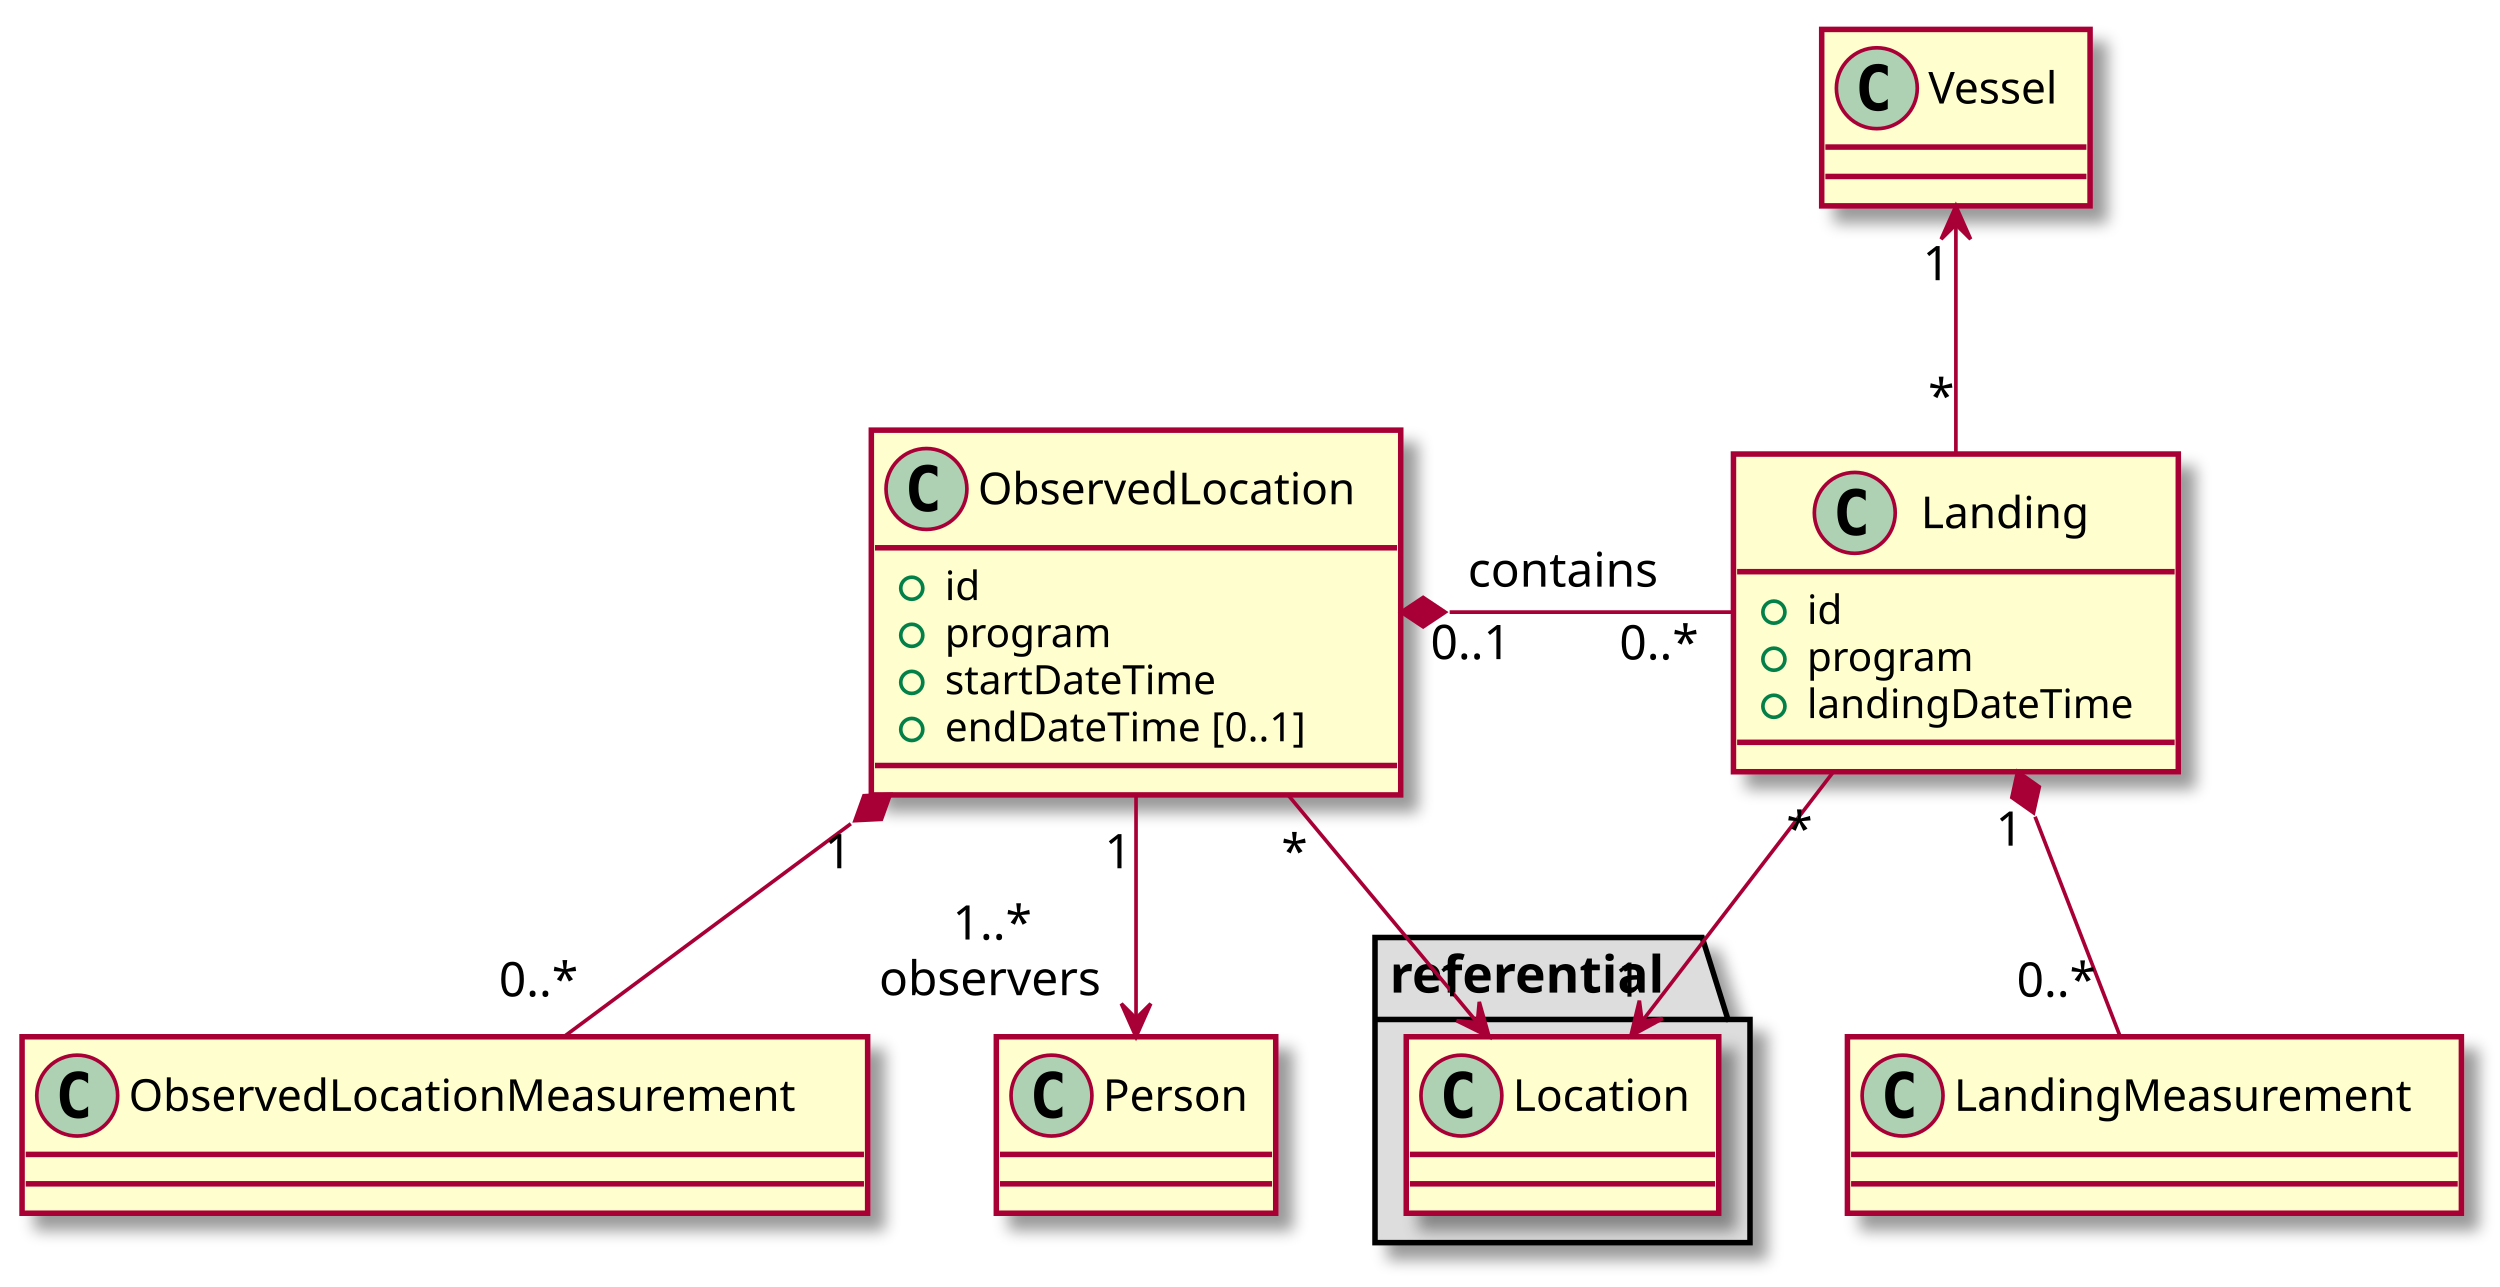
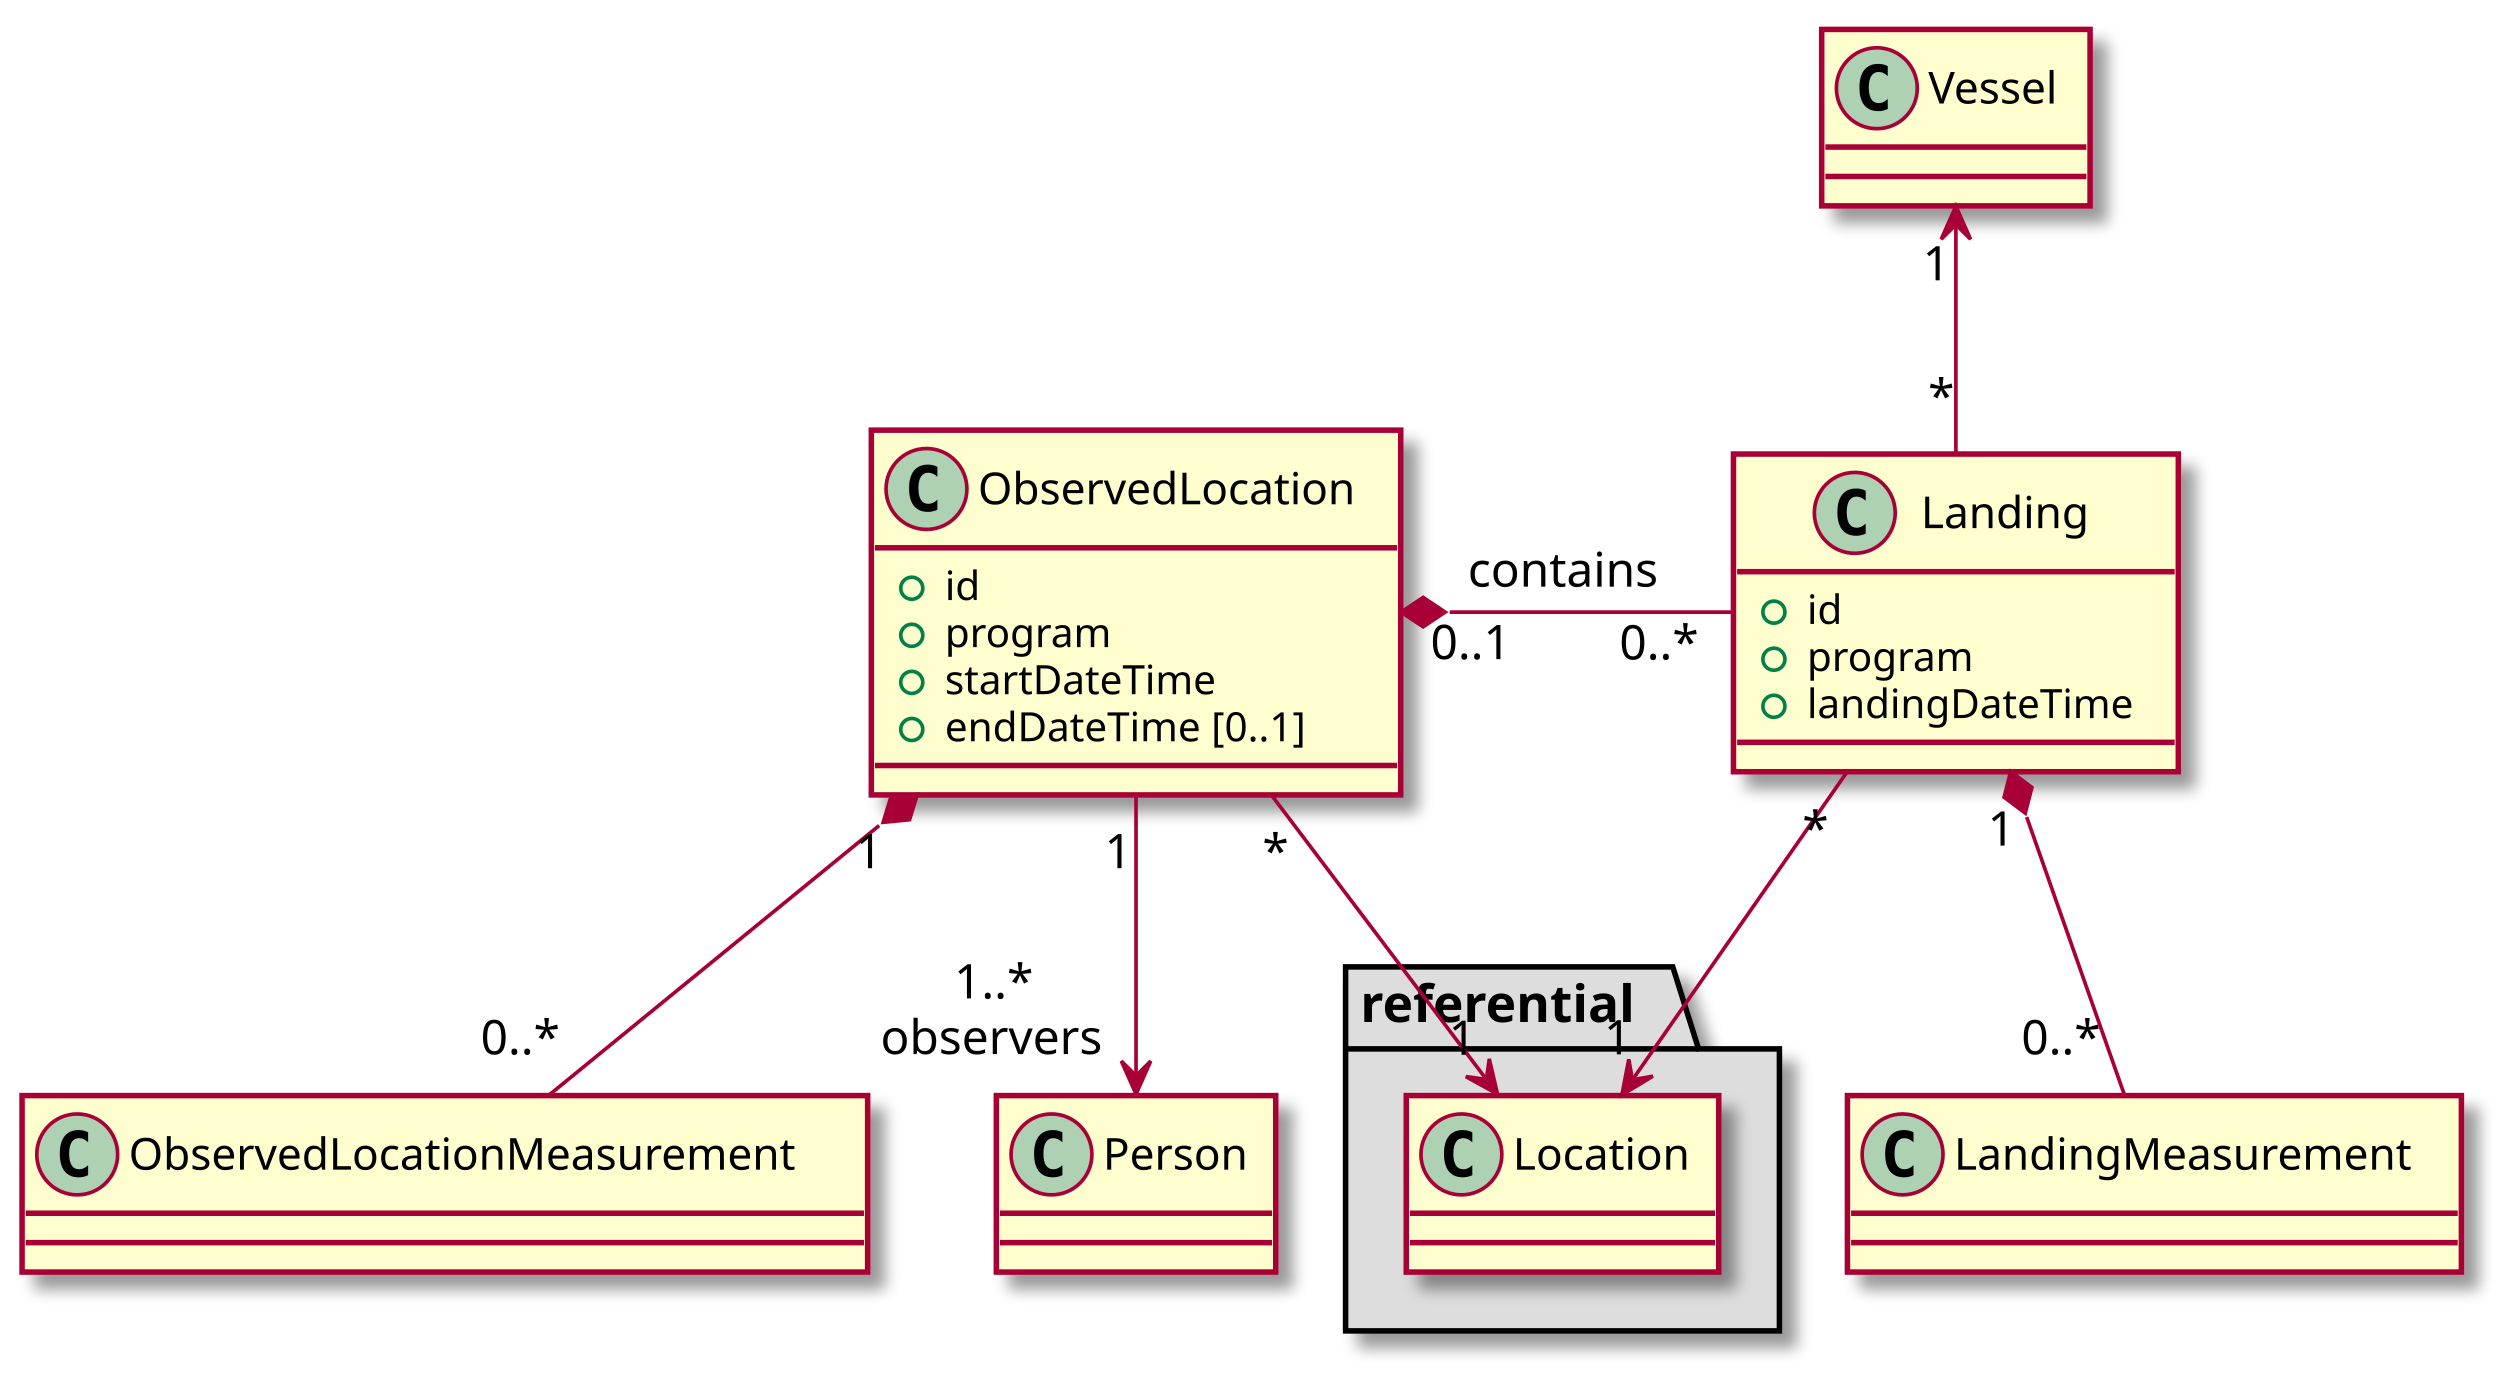
- <svg xmlns="http://www.w3.org/2000/svg" contentScriptType="application/ecmascript" contentStyleType="text/css" height="350px" preserveAspectRatio="none" style="width:680px;height:350px;" version="1.1" viewBox="0 0 680 350" width="680px" zoomAndPan="magnify">
+ <svg xmlns="http://www.w3.org/2000/svg" contentScriptType="application/ecmascript" contentStyleType="text/css" height="374px" preserveAspectRatio="none" style="width:680px;height:374px;" version="1.1" viewBox="0 0 680 374" width="680px" zoomAndPan="magnify">
  <defs>
    <filter height="300%" id="f1bqysglqbyikx" width="300%" x="-1" y="-1">
      <feGaussianBlur result="blurOut" stdDeviation="2.0" />
      <feColorMatrix in="blurOut" result="blurOut2" type="matrix" values="0 0 0 0 0 0 0 0 0 0 0 0 0 0 0 0 0 0 .4 0" />
      <feOffset dx="4.0" dy="4.0" in="blurOut2" result="blurOut3" />
      <feBlend in="SourceGraphic" in2="blurOut3" mode="normal" />
    </filter>
  </defs>
  <g>
-     <polygon fill="#DDDDDD" filter="url(#f1bqysglqbyikx)" points="374,255,463,255,470,277.297,476,277.297,476,338,374,338,374,255" style="stroke: #000000; stroke-width: 1.5;" />
-     <line style="stroke: #000000; stroke-width: 1.5;" x1="374" x2="470" y1="277.297" y2="277.297" />
-     <text fill="#000000" font-family="sans-serif" font-size="14" font-weight="bold" lengthAdjust="spacingAndGlyphs" textLength="83" x="378" y="269.995">referential</text>
-     <rect fill="#FEFECE" filter="url(#f1bqysglqbyikx)" height="48" id="Location" style="stroke: #A80036; stroke-width: 1.5;" width="85" x="382.5" y="282" />
-     <ellipse cx="397.5" cy="298" fill="#ADD1B2" rx="11" ry="11" style="stroke: #A80036; stroke-width: 1.0;" />
-     <path d="M400.469,303.641 Q399.891,303.938 399.25,304.078 Q398.609,304.234 397.906,304.234 Q395.406,304.234 394.078,302.594 Q392.766,300.938 392.766,297.812 Q392.766,294.688 394.078,293.031 Q395.406,291.375 397.906,291.375 Q398.609,291.375 399.25,291.531 Q399.906,291.688 400.469,291.984 L400.469,294.703 Q399.844,294.125 399.25,293.859 Q398.656,293.578 398.031,293.578 Q396.688,293.578 396,294.656 Q395.312,295.719 395.312,297.812 Q395.312,299.906 396,300.984 Q396.688,302.047 398.031,302.047 Q398.656,302.047 399.25,301.781 Q399.844,301.5 400.469,300.922 L400.469,303.641 Z " />
-     <text fill="#000000" font-family="sans-serif" font-size="12" lengthAdjust="spacingAndGlyphs" textLength="53" x="411.5" y="302.154">Location</text>
-     <line style="stroke: #A80036; stroke-width: 1.5;" x1="383.5" x2="466.5" y1="314" y2="314" />
-     <line style="stroke: #A80036; stroke-width: 1.5;" x1="383.5" x2="466.5" y1="322" y2="322" />
+     <polygon fill="#DDDDDD" filter="url(#f1bqysglqbyikx)" points="366,263,455,263,462,285.297,484,285.297,484,362,366,362,366,263" style="stroke: #000000; stroke-width: 1.5;" />
+     <line style="stroke: #000000; stroke-width: 1.5;" x1="366" x2="462" y1="285.297" y2="285.297" />
+     <text fill="#000000" font-family="sans-serif" font-size="14" font-weight="bold" lengthAdjust="spacingAndGlyphs" textLength="83" x="370" y="277.995">referential</text>
+     <rect fill="#FEFECE" filter="url(#f1bqysglqbyikx)" height="48" id="Location" style="stroke: #A80036; stroke-width: 1.5;" width="85" x="382.5" y="298" />
+     <ellipse cx="397.5" cy="314" fill="#ADD1B2" rx="11" ry="11" style="stroke: #A80036; stroke-width: 1.0;" />
+     <path d="M400.469,319.641 Q399.891,319.938 399.25,320.078 Q398.609,320.234 397.906,320.234 Q395.406,320.234 394.078,318.594 Q392.766,316.938 392.766,313.812 Q392.766,310.688 394.078,309.031 Q395.406,307.375 397.906,307.375 Q398.609,307.375 399.25,307.531 Q399.906,307.688 400.469,307.984 L400.469,310.703 Q399.844,310.125 399.25,309.859 Q398.656,309.578 398.031,309.578 Q396.688,309.578 396,310.656 Q395.312,311.719 395.312,313.812 Q395.312,315.906 396,316.984 Q396.688,318.047 398.031,318.047 Q398.656,318.047 399.25,317.781 Q399.844,317.5 400.469,316.922 L400.469,319.641 Z " />
+     <text fill="#000000" font-family="sans-serif" font-size="12" lengthAdjust="spacingAndGlyphs" textLength="53" x="411.5" y="318.154">Location</text>
+     <line style="stroke: #A80036; stroke-width: 1.5;" x1="383.5" x2="466.5" y1="330" y2="330" />
+     <line style="stroke: #A80036; stroke-width: 1.5;" x1="383.5" x2="466.5" y1="338" y2="338" />
    <rect fill="#FEFECE" filter="url(#f1bqysglqbyikx)" height="99.219" id="ObservedLocation" style="stroke: #A80036; stroke-width: 1.5;" width="144" x="237" y="117" />
    <ellipse cx="252" cy="133" fill="#ADD1B2" rx="11" ry="11" style="stroke: #A80036; stroke-width: 1.0;" />
    <path d="M254.969,138.641 Q254.391,138.938 253.75,139.078 Q253.109,139.234 252.406,139.234 Q249.906,139.234 248.578,137.594 Q247.266,135.938 247.266,132.812 Q247.266,129.688 248.578,128.031 Q249.906,126.375 252.406,126.375 Q253.109,126.375 253.75,126.531 Q254.406,126.688 254.969,126.984 L254.969,129.703 Q254.344,129.125 253.75,128.859 Q253.156,128.578 252.531,128.578 Q251.188,128.578 250.5,129.656 Q249.812,130.719 249.812,132.812 Q249.812,134.906 250.5,135.984 Q251.188,137.047 252.531,137.047 Q253.156,137.047 253.75,136.781 Q254.344,136.5 254.969,135.922 L254.969,138.641 Z " />
    <text fill="#000000" font-family="sans-serif" font-size="12" lengthAdjust="spacingAndGlyphs" textLength="112" x="266" y="137.154">ObservedLocation</text>
    <line style="stroke: #A80036; stroke-width: 1.5;" x1="238" x2="380" y1="149" y2="149" />
    <ellipse cx="248" cy="160" fill="none" rx="3" ry="3" style="stroke: #038048; stroke-width: 1.0;" />
    <text fill="#000000" font-family="sans-serif" font-size="11" lengthAdjust="spacingAndGlyphs" textLength="10" x="257" y="163.21">id</text>
    <ellipse cx="248" cy="172.805" fill="none" rx="3" ry="3" style="stroke: #038048; stroke-width: 1.0;" />
    <text fill="#000000" font-family="sans-serif" font-size="11" lengthAdjust="spacingAndGlyphs" textLength="49" x="257" y="176.015">program</text>
    <ellipse cx="248" cy="185.609" fill="none" rx="3" ry="3" style="stroke: #038048; stroke-width: 1.0;" />
    <text fill="#000000" font-family="sans-serif" font-size="11" lengthAdjust="spacingAndGlyphs" textLength="81" x="257" y="188.82">startDateTime</text>
    <ellipse cx="248" cy="198.414" fill="none" rx="3" ry="3" style="stroke: #038048; stroke-width: 1.0;" />
    <text fill="#000000" font-family="sans-serif" font-size="11" lengthAdjust="spacingAndGlyphs" textLength="109" x="257" y="201.625">endDateTime [0..1]</text>
    <line style="stroke: #A80036; stroke-width: 1.5;" x1="238" x2="380" y1="208.219" y2="208.219" />
    <rect fill="#FEFECE" filter="url(#f1bqysglqbyikx)" height="86.414" id="Landing" style="stroke: #A80036; stroke-width: 1.5;" width="121" x="471.5" y="123.5" />
    <ellipse cx="504.5" cy="139.5" fill="#ADD1B2" rx="11" ry="11" style="stroke: #A80036; stroke-width: 1.0;" />
    <path d="M507.469,145.141 Q506.891,145.438 506.25,145.578 Q505.609,145.734 504.906,145.734 Q502.406,145.734 501.078,144.094 Q499.766,142.438 499.766,139.312 Q499.766,136.188 501.078,134.531 Q502.406,132.875 504.906,132.875 Q505.609,132.875 506.25,133.031 Q506.906,133.188 507.469,133.484 L507.469,136.203 Q506.844,135.625 506.25,135.359 Q505.656,135.078 505.031,135.078 Q503.688,135.078 503,136.156 Q502.312,137.219 502.312,139.312 Q502.312,141.406 503,142.484 Q503.688,143.547 505.031,143.547 Q505.656,143.547 506.25,143.281 Q506.844,143 507.469,142.422 L507.469,145.141 Z " />
    <text fill="#000000" font-family="sans-serif" font-size="12" lengthAdjust="spacingAndGlyphs" textLength="49" x="522.5" y="143.654">Landing</text>
    <line style="stroke: #A80036; stroke-width: 1.5;" x1="472.5" x2="591.5" y1="155.5" y2="155.5" />
    <ellipse cx="482.5" cy="166.5" fill="none" rx="3" ry="3" style="stroke: #038048; stroke-width: 1.0;" />
    <text fill="#000000" font-family="sans-serif" font-size="11" lengthAdjust="spacingAndGlyphs" textLength="10" x="491.5" y="169.71">id</text>
    <ellipse cx="482.5" cy="179.305" fill="none" rx="3" ry="3" style="stroke: #038048; stroke-width: 1.0;" />
    <text fill="#000000" font-family="sans-serif" font-size="11" lengthAdjust="spacingAndGlyphs" textLength="49" x="491.5" y="182.515">program</text>
    <ellipse cx="482.5" cy="192.109" fill="none" rx="3" ry="3" style="stroke: #038048; stroke-width: 1.0;" />
    <text fill="#000000" font-family="sans-serif" font-size="11" lengthAdjust="spacingAndGlyphs" textLength="95" x="491.5" y="195.32">landingDateTime</text>
    <line style="stroke: #A80036; stroke-width: 1.5;" x1="472.5" x2="591.5" y1="201.914" y2="201.914" />
-     <rect fill="#FEFECE" filter="url(#f1bqysglqbyikx)" height="48" id="Person" style="stroke: #A80036; stroke-width: 1.5;" width="76" x="271" y="282" />
-     <ellipse cx="286" cy="298" fill="#ADD1B2" rx="11" ry="11" style="stroke: #A80036; stroke-width: 1.0;" />
-     <path d="M288.969,303.641 Q288.391,303.938 287.75,304.078 Q287.109,304.234 286.406,304.234 Q283.906,304.234 282.578,302.594 Q281.266,300.938 281.266,297.812 Q281.266,294.688 282.578,293.031 Q283.906,291.375 286.406,291.375 Q287.109,291.375 287.75,291.531 Q288.406,291.688 288.969,291.984 L288.969,294.703 Q288.344,294.125 287.75,293.859 Q287.156,293.578 286.531,293.578 Q285.188,293.578 284.5,294.656 Q283.812,295.719 283.812,297.812 Q283.812,299.906 284.5,300.984 Q285.188,302.047 286.531,302.047 Q287.156,302.047 287.75,301.781 Q288.344,301.5 288.969,300.922 L288.969,303.641 Z " />
-     <text fill="#000000" font-family="sans-serif" font-size="12" lengthAdjust="spacingAndGlyphs" textLength="44" x="300" y="302.154">Person</text>
-     <line style="stroke: #A80036; stroke-width: 1.5;" x1="272" x2="346" y1="314" y2="314" />
-     <line style="stroke: #A80036; stroke-width: 1.5;" x1="272" x2="346" y1="322" y2="322" />
-     <rect fill="#FEFECE" filter="url(#f1bqysglqbyikx)" height="48" id="ObservedLocationMeasurement" style="stroke: #A80036; stroke-width: 1.5;" width="230" x="6" y="282" />
-     <ellipse cx="21" cy="298" fill="#ADD1B2" rx="11" ry="11" style="stroke: #A80036; stroke-width: 1.0;" />
-     <path d="M23.969,303.641 Q23.391,303.938 22.75,304.078 Q22.109,304.234 21.406,304.234 Q18.906,304.234 17.578,302.594 Q16.266,300.938 16.266,297.812 Q16.266,294.688 17.578,293.031 Q18.906,291.375 21.406,291.375 Q22.109,291.375 22.75,291.531 Q23.406,291.688 23.969,291.984 L23.969,294.703 Q23.344,294.125 22.75,293.859 Q22.156,293.578 21.531,293.578 Q20.188,293.578 19.5,294.656 Q18.812,295.719 18.812,297.812 Q18.812,299.906 19.5,300.984 Q20.188,302.047 21.531,302.047 Q22.156,302.047 22.75,301.781 Q23.344,301.5 23.969,300.922 L23.969,303.641 Z " />
-     <text fill="#000000" font-family="sans-serif" font-size="12" lengthAdjust="spacingAndGlyphs" textLength="198" x="35" y="302.154">ObservedLocationMeasurement</text>
-     <line style="stroke: #A80036; stroke-width: 1.5;" x1="7" x2="235" y1="314" y2="314" />
-     <line style="stroke: #A80036; stroke-width: 1.5;" x1="7" x2="235" y1="322" y2="322" />
+     <rect fill="#FEFECE" filter="url(#f1bqysglqbyikx)" height="48" id="Person" style="stroke: #A80036; stroke-width: 1.5;" width="76" x="271" y="298" />
+     <ellipse cx="286" cy="314" fill="#ADD1B2" rx="11" ry="11" style="stroke: #A80036; stroke-width: 1.0;" />
+     <path d="M288.969,319.641 Q288.391,319.938 287.75,320.078 Q287.109,320.234 286.406,320.234 Q283.906,320.234 282.578,318.594 Q281.266,316.938 281.266,313.812 Q281.266,310.688 282.578,309.031 Q283.906,307.375 286.406,307.375 Q287.109,307.375 287.75,307.531 Q288.406,307.688 288.969,307.984 L288.969,310.703 Q288.344,310.125 287.75,309.859 Q287.156,309.578 286.531,309.578 Q285.188,309.578 284.5,310.656 Q283.812,311.719 283.812,313.812 Q283.812,315.906 284.5,316.984 Q285.188,318.047 286.531,318.047 Q287.156,318.047 287.75,317.781 Q288.344,317.5 288.969,316.922 L288.969,319.641 Z " />
+     <text fill="#000000" font-family="sans-serif" font-size="12" lengthAdjust="spacingAndGlyphs" textLength="44" x="300" y="318.154">Person</text>
+     <line style="stroke: #A80036; stroke-width: 1.5;" x1="272" x2="346" y1="330" y2="330" />
+     <line style="stroke: #A80036; stroke-width: 1.5;" x1="272" x2="346" y1="338" y2="338" />
+     <rect fill="#FEFECE" filter="url(#f1bqysglqbyikx)" height="48" id="ObservedLocationMeasurement" style="stroke: #A80036; stroke-width: 1.5;" width="230" x="6" y="298" />
+     <ellipse cx="21" cy="314" fill="#ADD1B2" rx="11" ry="11" style="stroke: #A80036; stroke-width: 1.0;" />
+     <path d="M23.969,319.641 Q23.391,319.938 22.75,320.078 Q22.109,320.234 21.406,320.234 Q18.906,320.234 17.578,318.594 Q16.266,316.938 16.266,313.812 Q16.266,310.688 17.578,309.031 Q18.906,307.375 21.406,307.375 Q22.109,307.375 22.75,307.531 Q23.406,307.688 23.969,307.984 L23.969,310.703 Q23.344,310.125 22.75,309.859 Q22.156,309.578 21.531,309.578 Q20.188,309.578 19.5,310.656 Q18.812,311.719 18.812,313.812 Q18.812,315.906 19.5,316.984 Q20.188,318.047 21.531,318.047 Q22.156,318.047 22.75,317.781 Q23.344,317.5 23.969,316.922 L23.969,319.641 Z " />
+     <text fill="#000000" font-family="sans-serif" font-size="12" lengthAdjust="spacingAndGlyphs" textLength="198" x="35" y="318.154">ObservedLocationMeasurement</text>
+     <line style="stroke: #A80036; stroke-width: 1.5;" x1="7" x2="235" y1="330" y2="330" />
+     <line style="stroke: #A80036; stroke-width: 1.5;" x1="7" x2="235" y1="338" y2="338" />
    <rect fill="#FEFECE" filter="url(#f1bqysglqbyikx)" height="48" id="Vessel" style="stroke: #A80036; stroke-width: 1.5;" width="73" x="495.5" y="8" />
    <ellipse cx="510.5" cy="24" fill="#ADD1B2" rx="11" ry="11" style="stroke: #A80036; stroke-width: 1.0;" />
    <path d="M513.469,29.641 Q512.891,29.938 512.25,30.078 Q511.609,30.234 510.906,30.234 Q508.406,30.234 507.078,28.594 Q505.766,26.938 505.766,23.812 Q505.766,20.688 507.078,19.031 Q508.406,17.375 510.906,17.375 Q511.609,17.375 512.25,17.531 Q512.906,17.688 513.469,17.984 L513.469,20.703 Q512.844,20.125 512.25,19.859 Q511.656,19.578 511.031,19.578 Q509.688,19.578 509,20.656 Q508.312,21.719 508.312,23.812 Q508.312,25.906 509,26.984 Q509.688,28.047 511.031,28.047 Q511.656,28.047 512.25,27.781 Q512.844,27.5 513.469,26.922 L513.469,29.641 Z " />
    <text fill="#000000" font-family="sans-serif" font-size="12" lengthAdjust="spacingAndGlyphs" textLength="41" x="524.5" y="28.154">Vessel</text>
    <line style="stroke: #A80036; stroke-width: 1.5;" x1="496.5" x2="567.5" y1="40" y2="40" />
    <line style="stroke: #A80036; stroke-width: 1.5;" x1="496.5" x2="567.5" y1="48" y2="48" />
-     <rect fill="#FEFECE" filter="url(#f1bqysglqbyikx)" height="48" id="LandingMeasurement" style="stroke: #A80036; stroke-width: 1.5;" width="167" x="502.5" y="282" />
-     <ellipse cx="517.5" cy="298" fill="#ADD1B2" rx="11" ry="11" style="stroke: #A80036; stroke-width: 1.0;" />
-     <path d="M520.469,303.641 Q519.891,303.938 519.25,304.078 Q518.609,304.234 517.906,304.234 Q515.406,304.234 514.078,302.594 Q512.766,300.938 512.766,297.812 Q512.766,294.688 514.078,293.031 Q515.406,291.375 517.906,291.375 Q518.609,291.375 519.25,291.531 Q519.906,291.688 520.469,291.984 L520.469,294.703 Q519.844,294.125 519.25,293.859 Q518.656,293.578 518.031,293.578 Q516.688,293.578 516,294.656 Q515.312,295.719 515.312,297.812 Q515.312,299.906 516,300.984 Q516.688,302.047 518.031,302.047 Q518.656,302.047 519.25,301.781 Q519.844,301.5 520.469,300.922 L520.469,303.641 Z " />
-     <text fill="#000000" font-family="sans-serif" font-size="12" lengthAdjust="spacingAndGlyphs" textLength="135" x="531.5" y="302.154">LandingMeasurement</text>
-     <line style="stroke: #A80036; stroke-width: 1.5;" x1="503.5" x2="668.5" y1="314" y2="314" />
-     <line style="stroke: #A80036; stroke-width: 1.5;" x1="503.5" x2="668.5" y1="322" y2="322" />
-     <path d="M394.312,166.5 C419.99,166.5 447.632,166.5 471.363,166.5 " fill="none" id="ObservedLocation&lt;-Landing" style="stroke: #A80036; stroke-width: 1.0;" />
-     <polygon fill="#A80036" points="381.094,166.5,387.094,170.5,393.094,166.5,387.094,162.5,381.094,166.5" style="stroke: #A80036; stroke-width: 1.0;" />
+     <rect fill="#FEFECE" filter="url(#f1bqysglqbyikx)" height="48" id="LandingMeasurement" style="stroke: #A80036; stroke-width: 1.5;" width="167" x="502.5" y="298" />
+     <ellipse cx="517.5" cy="314" fill="#ADD1B2" rx="11" ry="11" style="stroke: #A80036; stroke-width: 1.0;" />
+     <path d="M520.469,319.641 Q519.891,319.938 519.25,320.078 Q518.609,320.234 517.906,320.234 Q515.406,320.234 514.078,318.594 Q512.766,316.938 512.766,313.812 Q512.766,310.688 514.078,309.031 Q515.406,307.375 517.906,307.375 Q518.609,307.375 519.25,307.531 Q519.906,307.688 520.469,307.984 L520.469,310.703 Q519.844,310.125 519.25,309.859 Q518.656,309.578 518.031,309.578 Q516.688,309.578 516,310.656 Q515.312,311.719 515.312,313.812 Q515.312,315.906 516,316.984 Q516.688,318.047 518.031,318.047 Q518.656,318.047 519.25,317.781 Q519.844,317.5 520.469,316.922 L520.469,319.641 Z " />
+     <text fill="#000000" font-family="sans-serif" font-size="12" lengthAdjust="spacingAndGlyphs" textLength="135" x="531.5" y="318.154">LandingMeasurement</text>
+     <line style="stroke: #A80036; stroke-width: 1.5;" x1="503.5" x2="668.5" y1="330" y2="330" />
+     <line style="stroke: #A80036; stroke-width: 1.5;" x1="503.5" x2="668.5" y1="338" y2="338" />
+     <path d="M394.31,166.5 C419.99,166.5 447.63,166.5 471.36,166.5 " fill="none" id="ObservedLocation&lt;-Landing" style="stroke: #A80036; stroke-width: 1.0;" />
+     <polygon fill="#A80036" points="381.09,166.5,387.09,170.5,393.09,166.5,387.09,162.5,381.09,166.5" style="stroke: #A80036; stroke-width: 1.0;" />
    <text fill="#000000" font-family="sans-serif" font-size="13" lengthAdjust="spacingAndGlyphs" textLength="54" x="399.25" y="159.567">contains</text>
-     <text fill="#000000" font-family="sans-serif" font-size="13" lengthAdjust="spacingAndGlyphs" textLength="24" x="389.109" y="179.278">0..1</text>
-     <text fill="#000000" font-family="sans-serif" font-size="13" lengthAdjust="spacingAndGlyphs" textLength="23" x="440.473" y="179.372">0..*</text>
-     <path d="M309,216.075 C309,236.373 309,259.165 309,276.724 " fill="none" id="ObservedLocation-&gt;Person" style="stroke: #A80036; stroke-width: 1.0;" />
-     <polygon fill="#A80036" points="309,281.997,313,272.997,309,276.997,305,272.997,309,281.997" style="stroke: #A80036; stroke-width: 1.0;" />
-     <text fill="#000000" font-family="sans-serif" font-size="13" lengthAdjust="spacingAndGlyphs" textLength="8" x="300.438" y="236.162">1</text>
-     <text fill="#000000" font-family="sans-serif" font-size="13" lengthAdjust="spacingAndGlyphs" textLength="23" x="259.109" y="255.561">1..*</text>
-     <text fill="#000000" font-family="sans-serif" font-size="13" lengthAdjust="spacingAndGlyphs" textLength="63" x="239.109" y="270.694">observers</text>
-     <path d="M231.431,224.058 C204.107,244.333 174.87,266.027 153.348,281.997 " fill="none" id="ObservedLocation&lt;-ObservedLocationMeasurement" style="stroke: #A80036; stroke-width: 1.0;" />
-     <polygon fill="#A80036" points="242.189,216.075,234.987,216.438,232.552,223.226,239.754,222.863,242.189,216.075" style="stroke: #A80036; stroke-width: 1.0;" />
-     <text fill="#000000" font-family="sans-serif" font-size="13" lengthAdjust="spacingAndGlyphs" textLength="8" x="224.231" y="236.162">1</text>
-     <text fill="#000000" font-family="sans-serif" font-size="13" lengthAdjust="spacingAndGlyphs" textLength="23" x="135.691" y="271.008">0..*</text>
-     <path d="M532,61.488 C532,79.617 532,103.161 532,123.361 " fill="none" id="Vessel&lt;-Landing" style="stroke: #A80036; stroke-width: 1.0;" />
-     <polygon fill="#A80036" points="532,56.046,528,65.046,532,61.046,536,65.046,532,56.046" style="stroke: #A80036; stroke-width: 1.0;" />
-     <text fill="#000000" font-family="sans-serif" font-size="13" lengthAdjust="spacingAndGlyphs" textLength="8" x="522.975" y="76.213">1</text>
-     <text fill="#000000" font-family="sans-serif" font-size="13" lengthAdjust="spacingAndGlyphs" textLength="7" x="524.442" y="112.335">*</text>
-     <path d="M553.539,222.143 C561.557,242.855 570.245,265.299 576.613,281.751 " fill="none" id="Landing&lt;-LandingMeasurement" style="stroke: #A80036; stroke-width: 1.0;" />
-     <polygon fill="#A80036" points="548.79,209.874,547.226,216.913,553.122,221.065,554.686,214.025,548.79,209.874" style="stroke: #A80036; stroke-width: 1.0;" />
-     <text fill="#000000" font-family="sans-serif" font-size="13" lengthAdjust="spacingAndGlyphs" textLength="8" x="542.828" y="230.026">1</text>
-     <text fill="#000000" font-family="sans-serif" font-size="13" lengthAdjust="spacingAndGlyphs" textLength="23" x="548.522" y="271.095">0..*</text>
-     <path d="M498.731,209.874 C481.849,231.884 461.815,258.003 446.894,277.456 " fill="none" id="Landing-&gt;Location" style="stroke: #A80036; stroke-width: 1.0;" />
-     <polygon fill="#A80036" points="443.6,281.751,452.251,277.044,446.643,277.784,445.904,272.175,443.6,281.751" style="stroke: #A80036; stroke-width: 1.0;" />
-     <text fill="#000000" font-family="sans-serif" font-size="13" lengthAdjust="spacingAndGlyphs" textLength="7" x="485.871" y="230.026">*</text>
-     <text fill="#000000" font-family="sans-serif" font-size="13" lengthAdjust="spacingAndGlyphs" textLength="8" x="439.159" y="271.095">1</text>
-     <path d="M350.224,216.075 C367.539,236.898 387.036,260.345 401.78,278.076 " fill="none" id="ObservedLocation-&gt;Location" style="stroke: #A80036; stroke-width: 1.0;" />
-     <polygon fill="#A80036" points="405.04,281.997,402.361,272.519,401.843,278.152,396.21,277.635,405.04,281.997" style="stroke: #A80036; stroke-width: 1.0;" />
-     <text fill="#000000" font-family="sans-serif" font-size="13" lengthAdjust="spacingAndGlyphs" textLength="7" x="348.529" y="236.162">*</text>
-     <text fill="#000000" font-family="sans-serif" font-size="13" lengthAdjust="spacingAndGlyphs" textLength="8" x="390.901" y="271.008">1</text>
+     <text fill="#000000" font-family="sans-serif" font-size="13" lengthAdjust="spacingAndGlyphs" textLength="24" x="389.105" y="179.278">0..1</text>
+     <text fill="#000000" font-family="sans-serif" font-size="13" lengthAdjust="spacingAndGlyphs" textLength="23" x="440.47" y="179.372">0..*</text>
+     <path d="M309,216.07 C309,241.17 309,270.94 309,292.35 " fill="none" id="ObservedLocation-&gt;Person" style="stroke: #A80036; stroke-width: 1.0;" />
+     <polygon fill="#A80036" points="309,297.6,313,288.6,309,292.6,305,288.6,309,297.6" style="stroke: #A80036; stroke-width: 1.0;" />
+     <text fill="#000000" font-family="sans-serif" font-size="13" lengthAdjust="spacingAndGlyphs" textLength="8" x="300.438" y="236.156">1</text>
+     <text fill="#000000" font-family="sans-serif" font-size="13" lengthAdjust="spacingAndGlyphs" textLength="23" x="259.503" y="271.568">1..*</text>
+     <text fill="#000000" font-family="sans-serif" font-size="13" lengthAdjust="spacingAndGlyphs" textLength="63" x="239.503" y="286.701">observers</text>
+     <path d="M239.13,224.54 C208.03,249.94 173.15,278.42 149.4,297.81 " fill="none" id="ObservedLocation&lt;-ObservedLocationMeasurement" style="stroke: #A80036; stroke-width: 1.0;" />
+     <polygon fill="#A80036" points="249.52,216.07,242.343,216.768,240.226,223.661,247.403,222.964,249.52,216.07" style="stroke: #A80036; stroke-width: 1.0;" />
+     <text fill="#000000" font-family="sans-serif" font-size="13" lengthAdjust="spacingAndGlyphs" textLength="8" x="232.593" y="236.156">1</text>
+     <text fill="#000000" font-family="sans-serif" font-size="13" lengthAdjust="spacingAndGlyphs" textLength="23" x="130.731" y="286.773">0..*</text>
+     <path d="M532,61.49 C532,79.55 532,103.23 532,123.43 " fill="none" id="Vessel&lt;-Landing" style="stroke: #A80036; stroke-width: 1.0;" />
+     <polygon fill="#A80036" points="532,56.08,528,65.08,532,61.08,536,65.08,532,56.08" style="stroke: #A80036; stroke-width: 1.0;" />
+     <text fill="#000000" font-family="sans-serif" font-size="13" lengthAdjust="spacingAndGlyphs" textLength="8" x="522.975" y="76.256">1</text>
+     <text fill="#000000" font-family="sans-serif" font-size="13" lengthAdjust="spacingAndGlyphs" textLength="7" x="524.442" y="112.415">*</text>
+     <path d="M551.26,222.24 C560.39,248.2 570.81,277.84 577.84,297.81 " fill="none" id="Landing&lt;-LandingMeasurement" style="stroke: #A80036; stroke-width: 1.0;" />
+     <polygon fill="#A80036" points="546.9,209.85,545.116,216.837,550.88,221.171,552.664,214.184,546.9,209.85" style="stroke: #A80036; stroke-width: 1.0;" />
+     <text fill="#000000" font-family="sans-serif" font-size="13" lengthAdjust="spacingAndGlyphs" textLength="8" x="540.637" y="229.999">1</text>
+     <text fill="#000000" font-family="sans-serif" font-size="13" lengthAdjust="spacingAndGlyphs" textLength="23" x="549.802" y="286.773">0..*</text>
+     <path d="M502.48,209.85 C483.84,236.58 460.32,270.34 444.1,293.6 " fill="none" id="Landing-&gt;Location" style="stroke: #A80036; stroke-width: 1.0;" />
+     <polygon fill="#A80036" points="441.16,297.81,449.587,292.713,444.019,293.708,443.024,288.139,441.16,297.81" style="stroke: #A80036; stroke-width: 1.0;" />
+     <text fill="#000000" font-family="sans-serif" font-size="13" lengthAdjust="spacingAndGlyphs" textLength="7" x="490.217" y="229.999">*</text>
+     <text fill="#000000" font-family="sans-serif" font-size="13" lengthAdjust="spacingAndGlyphs" textLength="8" x="436.276" y="286.773">1</text>
+     <path d="M345.7,216.07 C364.99,241.59 387.93,271.95 404.17,293.43 " fill="none" id="ObservedLocation-&gt;Location" style="stroke: #A80036; stroke-width: 1.0;" />
+     <polygon fill="#A80036" points="407.32,297.6,405.082,288.009,404.304,293.612,398.701,292.834,407.32,297.6" style="stroke: #A80036; stroke-width: 1.0;" />
+     <text fill="#000000" font-family="sans-serif" font-size="13" lengthAdjust="spacingAndGlyphs" textLength="7" x="343.369" y="236.156">*</text>
+     <text fill="#000000" font-family="sans-serif" font-size="13" lengthAdjust="spacingAndGlyphs" textLength="8" x="394.036" y="286.908">1</text>
  </g>
</svg>
